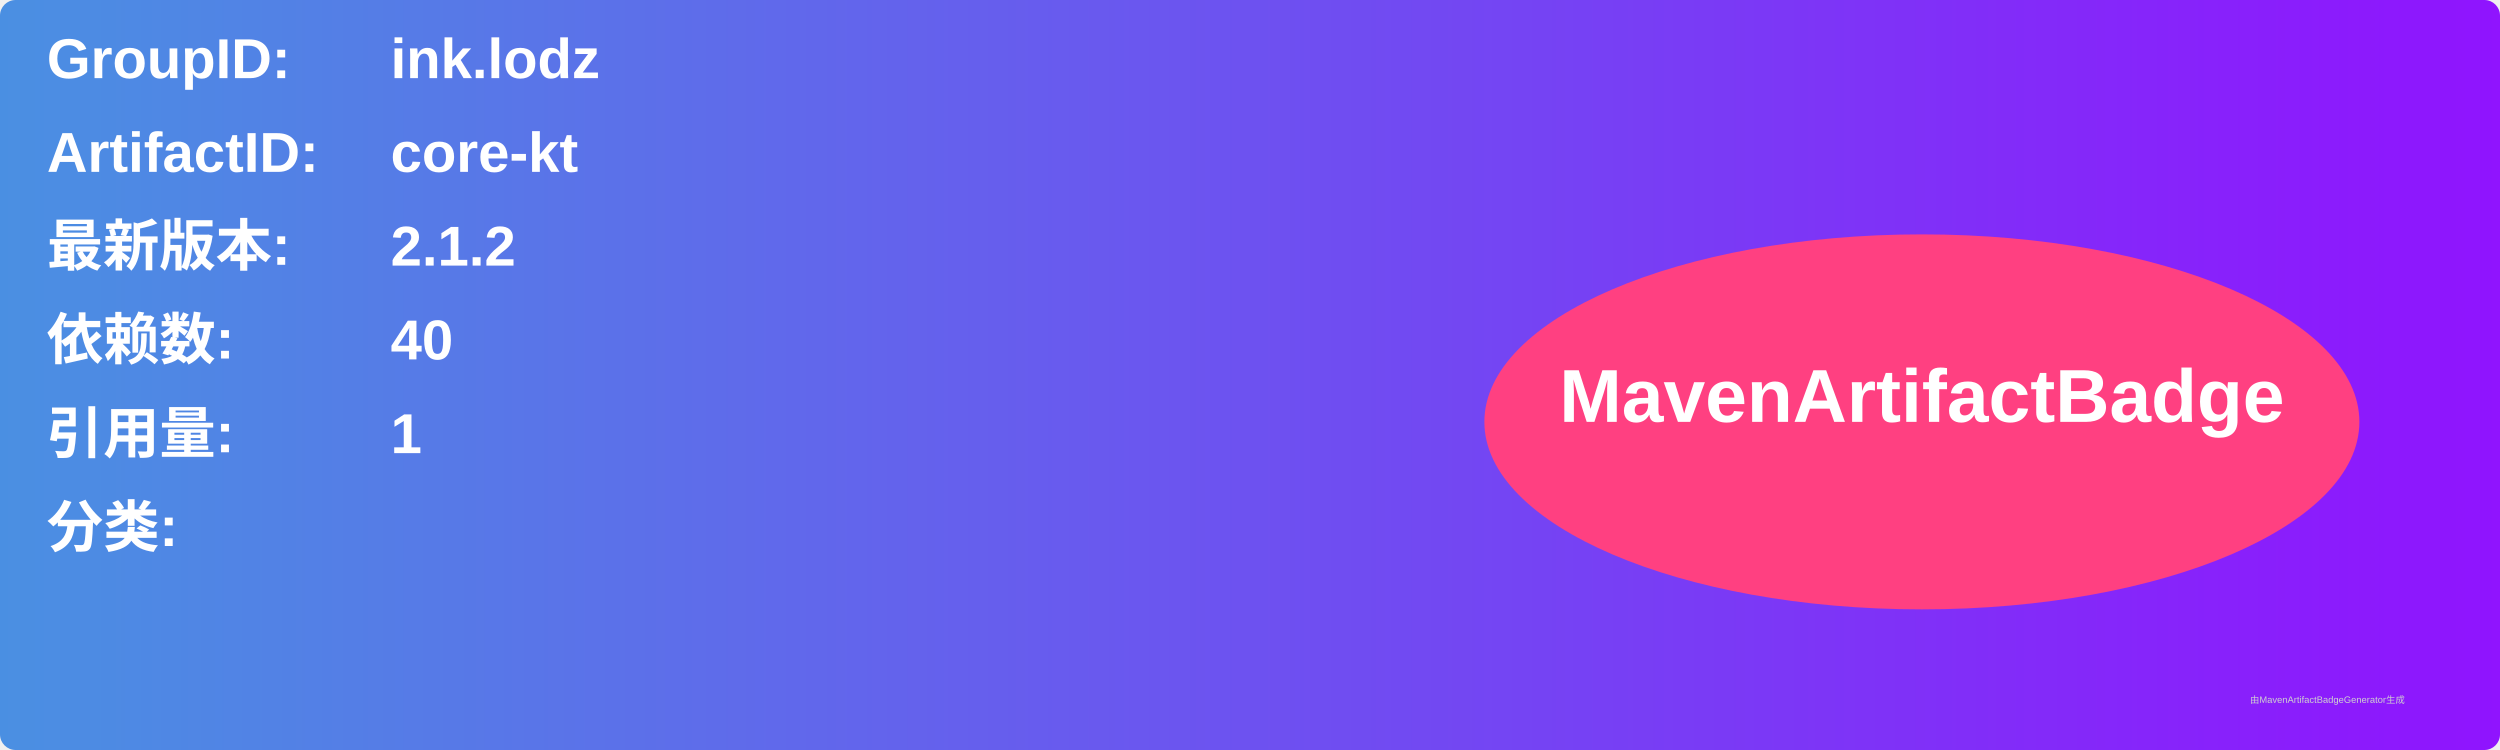
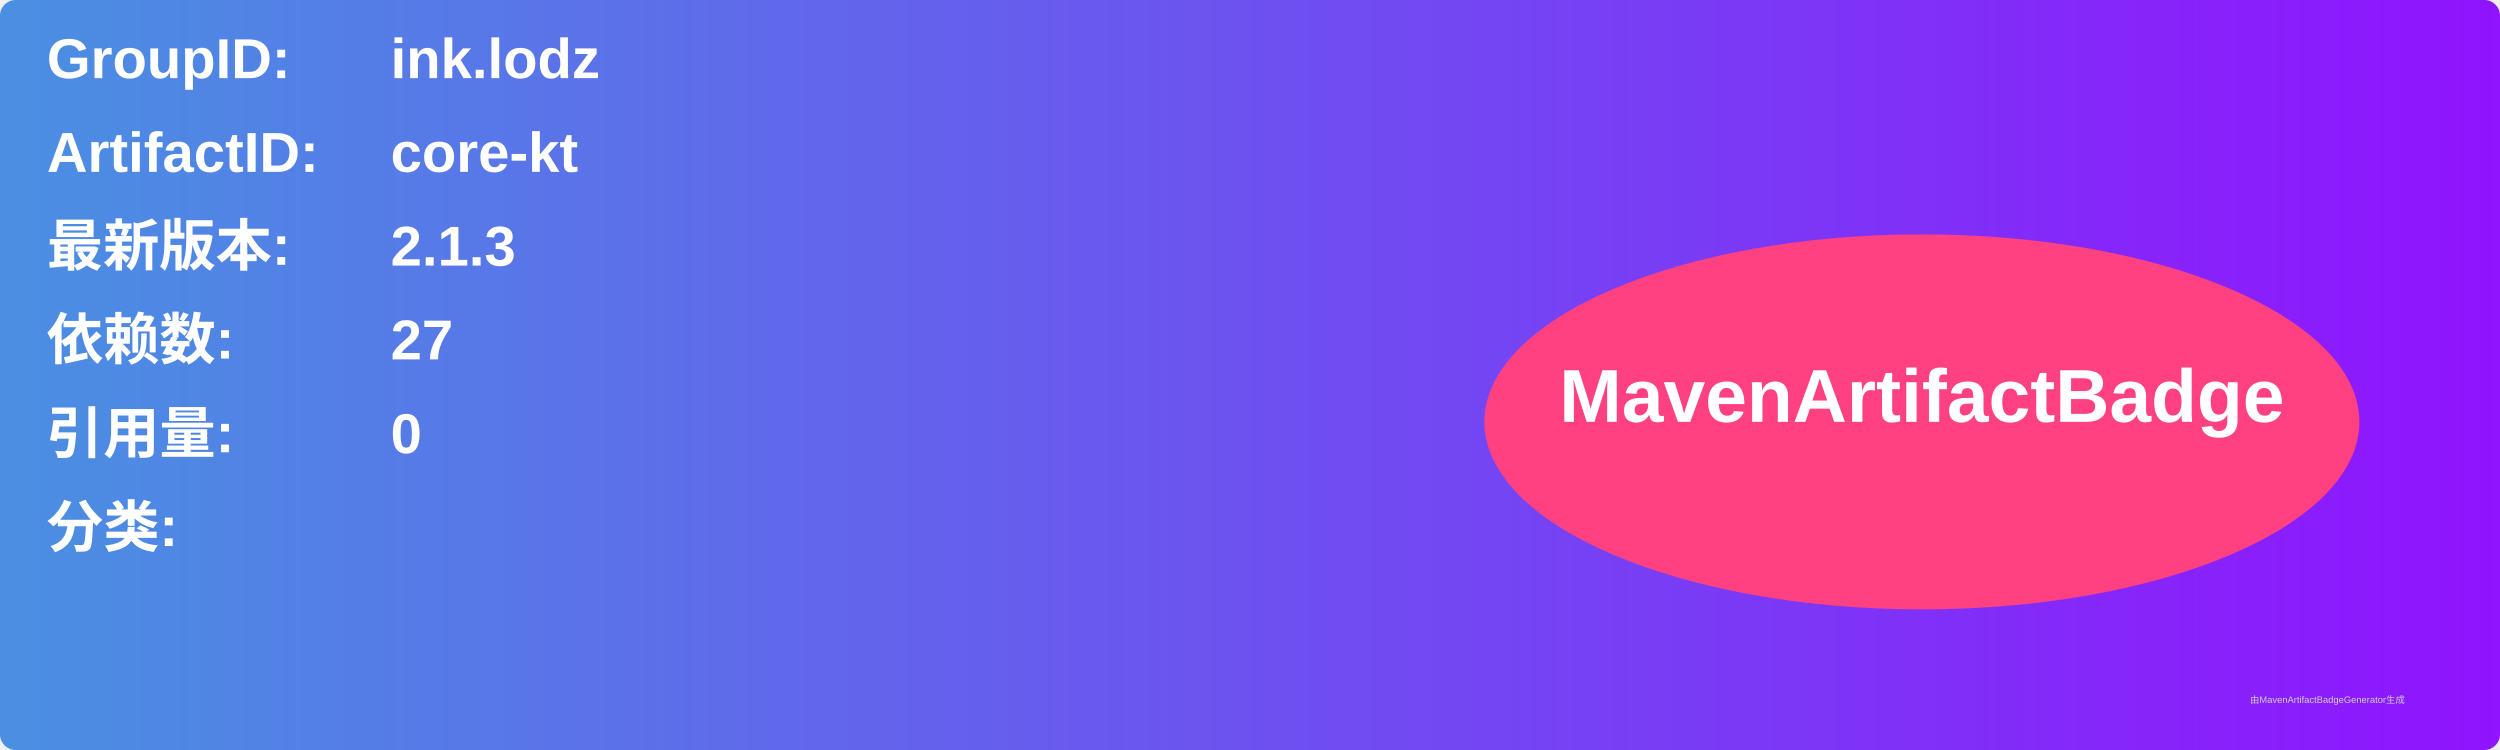
<svg xmlns="http://www.w3.org/2000/svg" width="800" height="240" viewBox="0 0 800 240">
  <linearGradient id="grad" x1="0%" y1="0%" x2="100%" y2="0%">
    <stop offset="0%" stop-color="#4a90e2" />
    <stop offset="100%" stop-color="#9013fe" />
  </linearGradient>
  <rect width="100%" height="100%" rx="5" ry="5" fill="url(#grad)" />
  <g transform="translate(15, 15)">
    <text x="0" y="10" font-family="Arial" font-size="18" fill="white" font-weight="bold" width="260">GroupID:</text>
    <text x="110" y="10" font-family="Arial" font-size="18" fill="white" font-weight="bold" width="460">ink.lodz</text>
    <text x="0" y="40" font-family="Arial" font-size="18" fill="white" font-weight="bold" width="260">ArtifactID:</text>
    <text x="110" y="40" font-family="Arial" font-size="18" fill="white" font-weight="bold" width="460">core-kt</text>
    <text x="0" y="70" font-family="Arial" font-size="18" fill="white" font-weight="bold">最新版本:</text>
    <text x="110" y="70" font-family="Arial" font-size="18" fill="white" font-weight="bold">
-       <tspan font-weight="bold">2.1.2</tspan>
+       <tspan font-weight="bold">2.1.3</tspan>
    </text>
    <text x="0" y="100" font-family="Arial" font-size="18" fill="white" font-weight="bold">依赖数: </text>
    <text x="110" y="100" font-family="Arial" font-size="18" fill="white">
-       <tspan font-weight="bold">40</tspan>
+       <tspan font-weight="bold">27</tspan>
    </text>
    <text x="0" y="130" font-family="Arial" font-size="18" fill="white" font-weight="bold">引用量: </text>
    <text x="110" y="130" font-family="Arial" font-size="18" fill="white">
-       <tspan font-weight="bold">1</tspan>
+       <tspan font-weight="bold">0</tspan>
    </text>
    <text x="0" y="160" font-family="Arial" font-size="18" fill="white" font-weight="bold">分类:</text>
    <text x="10" y="190" font-family="Arial" font-size="10" fill="white">
      <tspan font-weight="bold" />
    </text>
    <ellipse cx="600" cy="120" rx="140" ry="60" fill="#ff4081" />
    <text x="600" y="120" text-anchor="middle" font-family="Arial" font-size="24" fill="white" font-weight="bold">MavenArtifactBadge</text>
  </g>
  <text x="720" y="225" font-family="Arial" font-size="3" fill="#d0d0d0">由MavenArtifactBadgeGenerator生成</text>
</svg>
